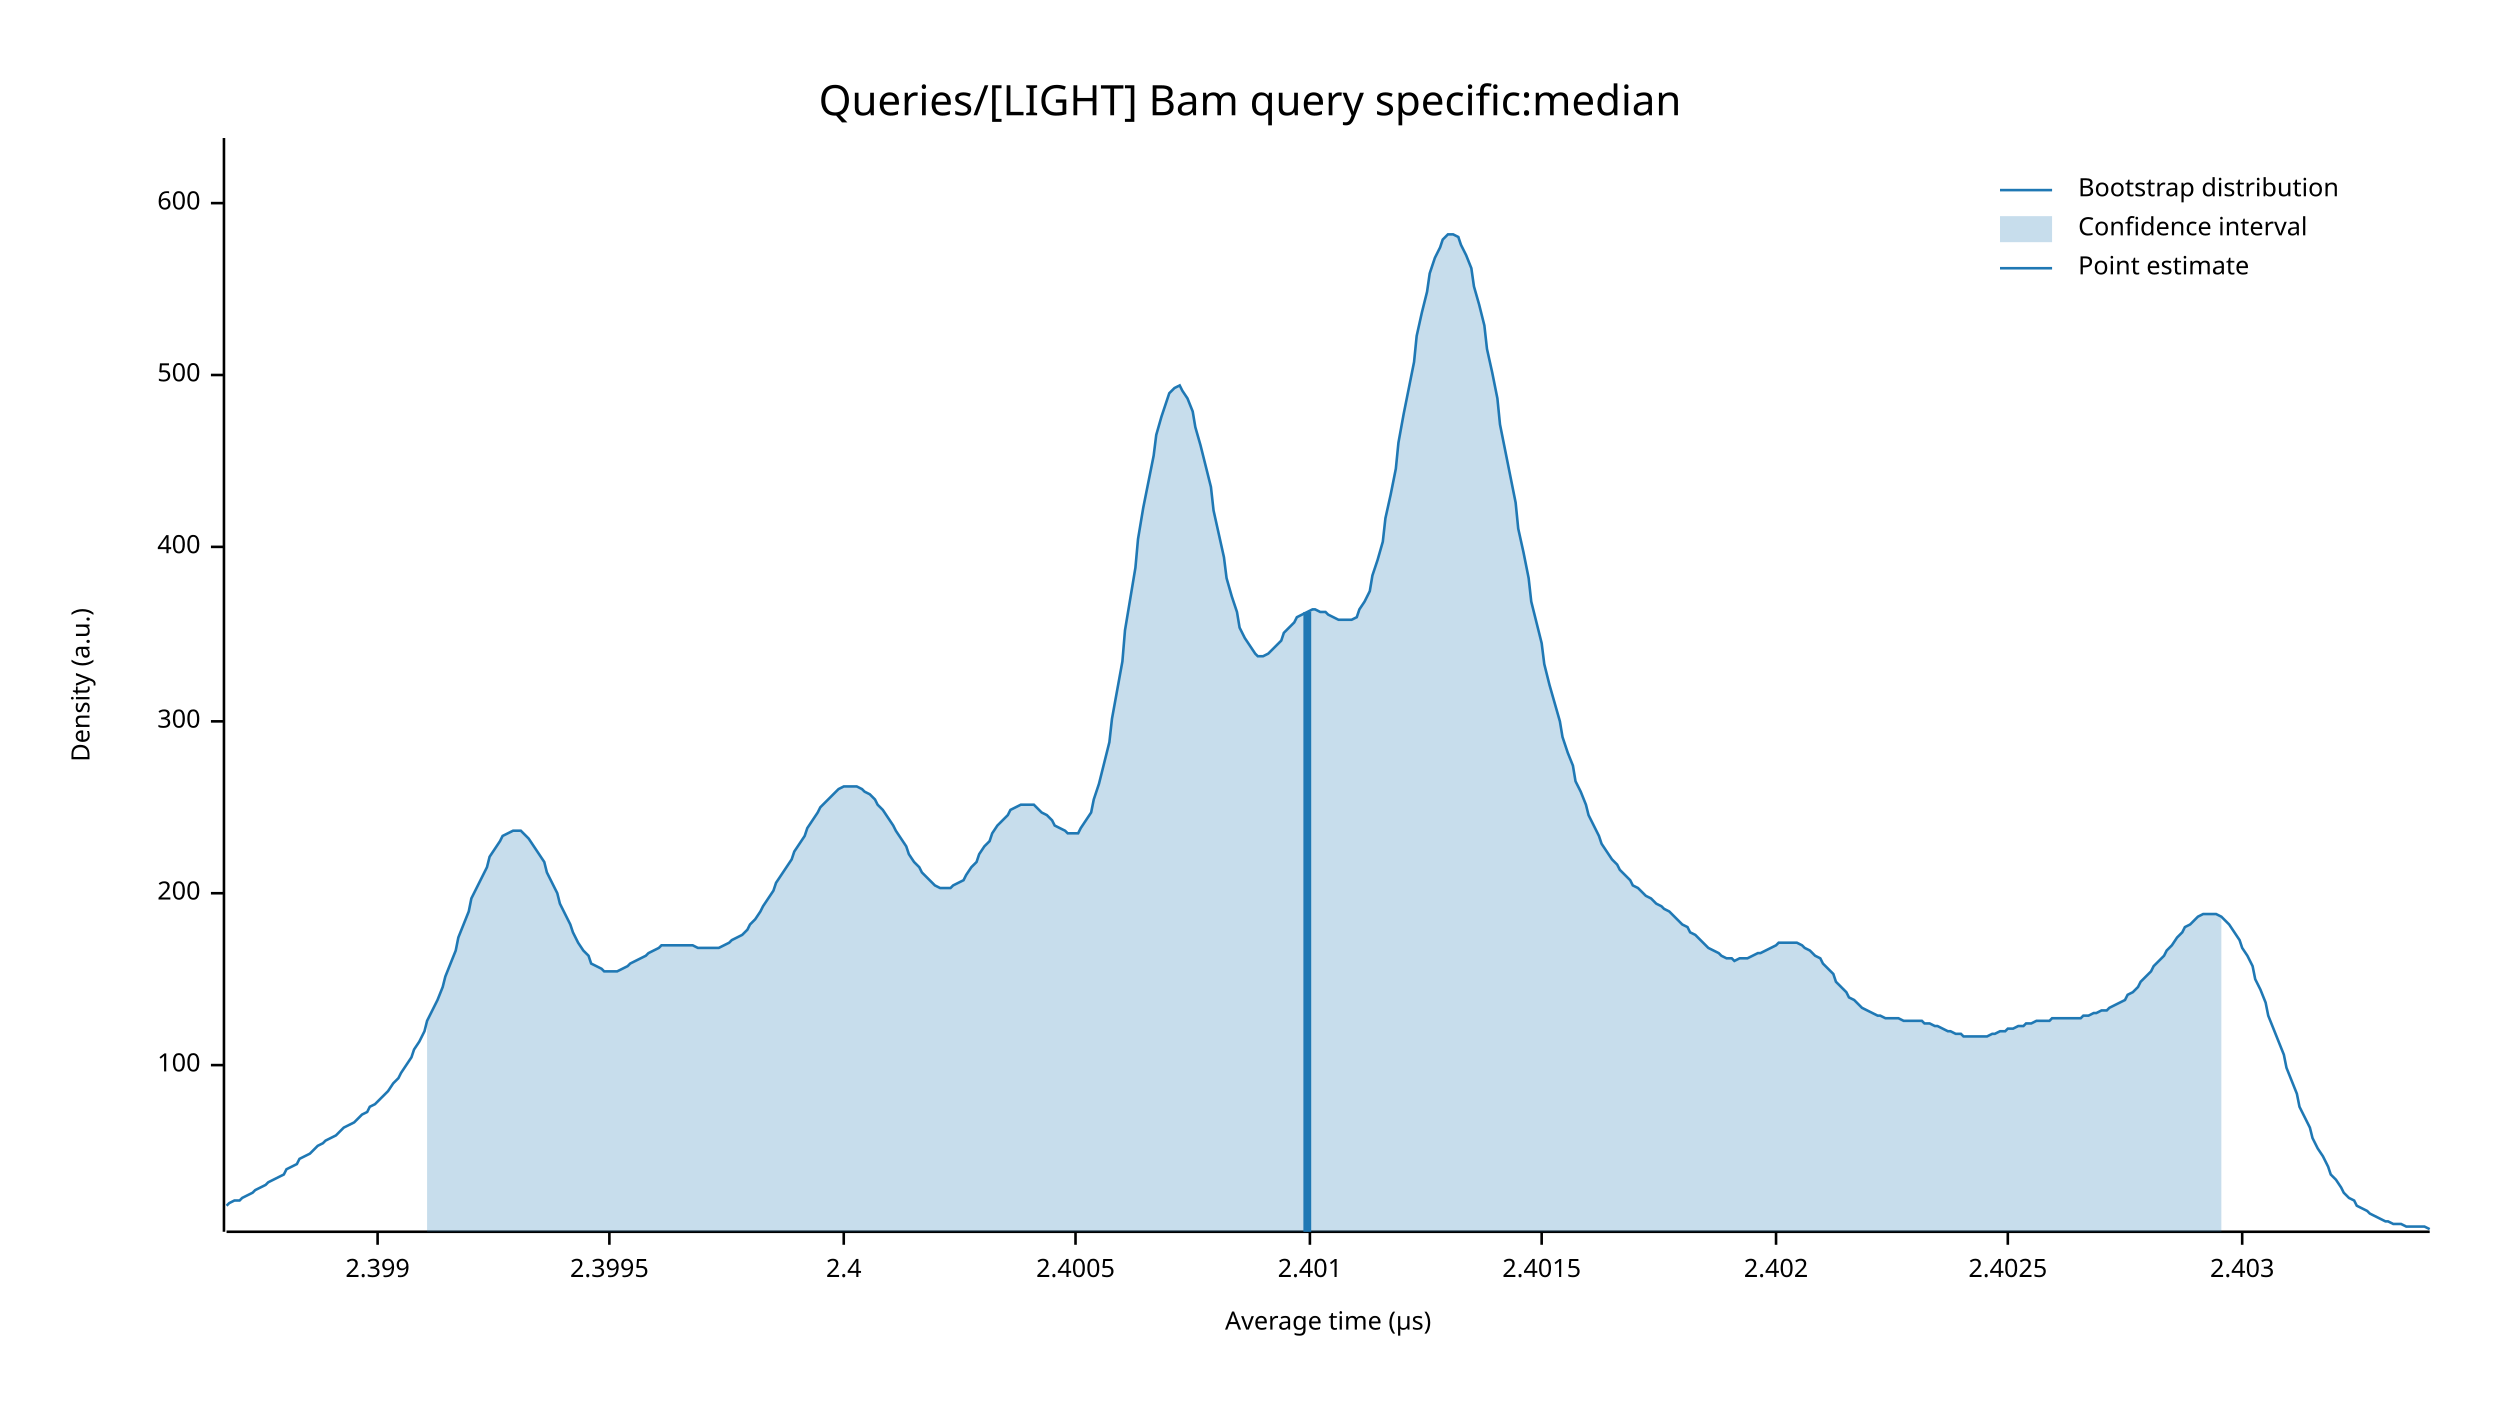
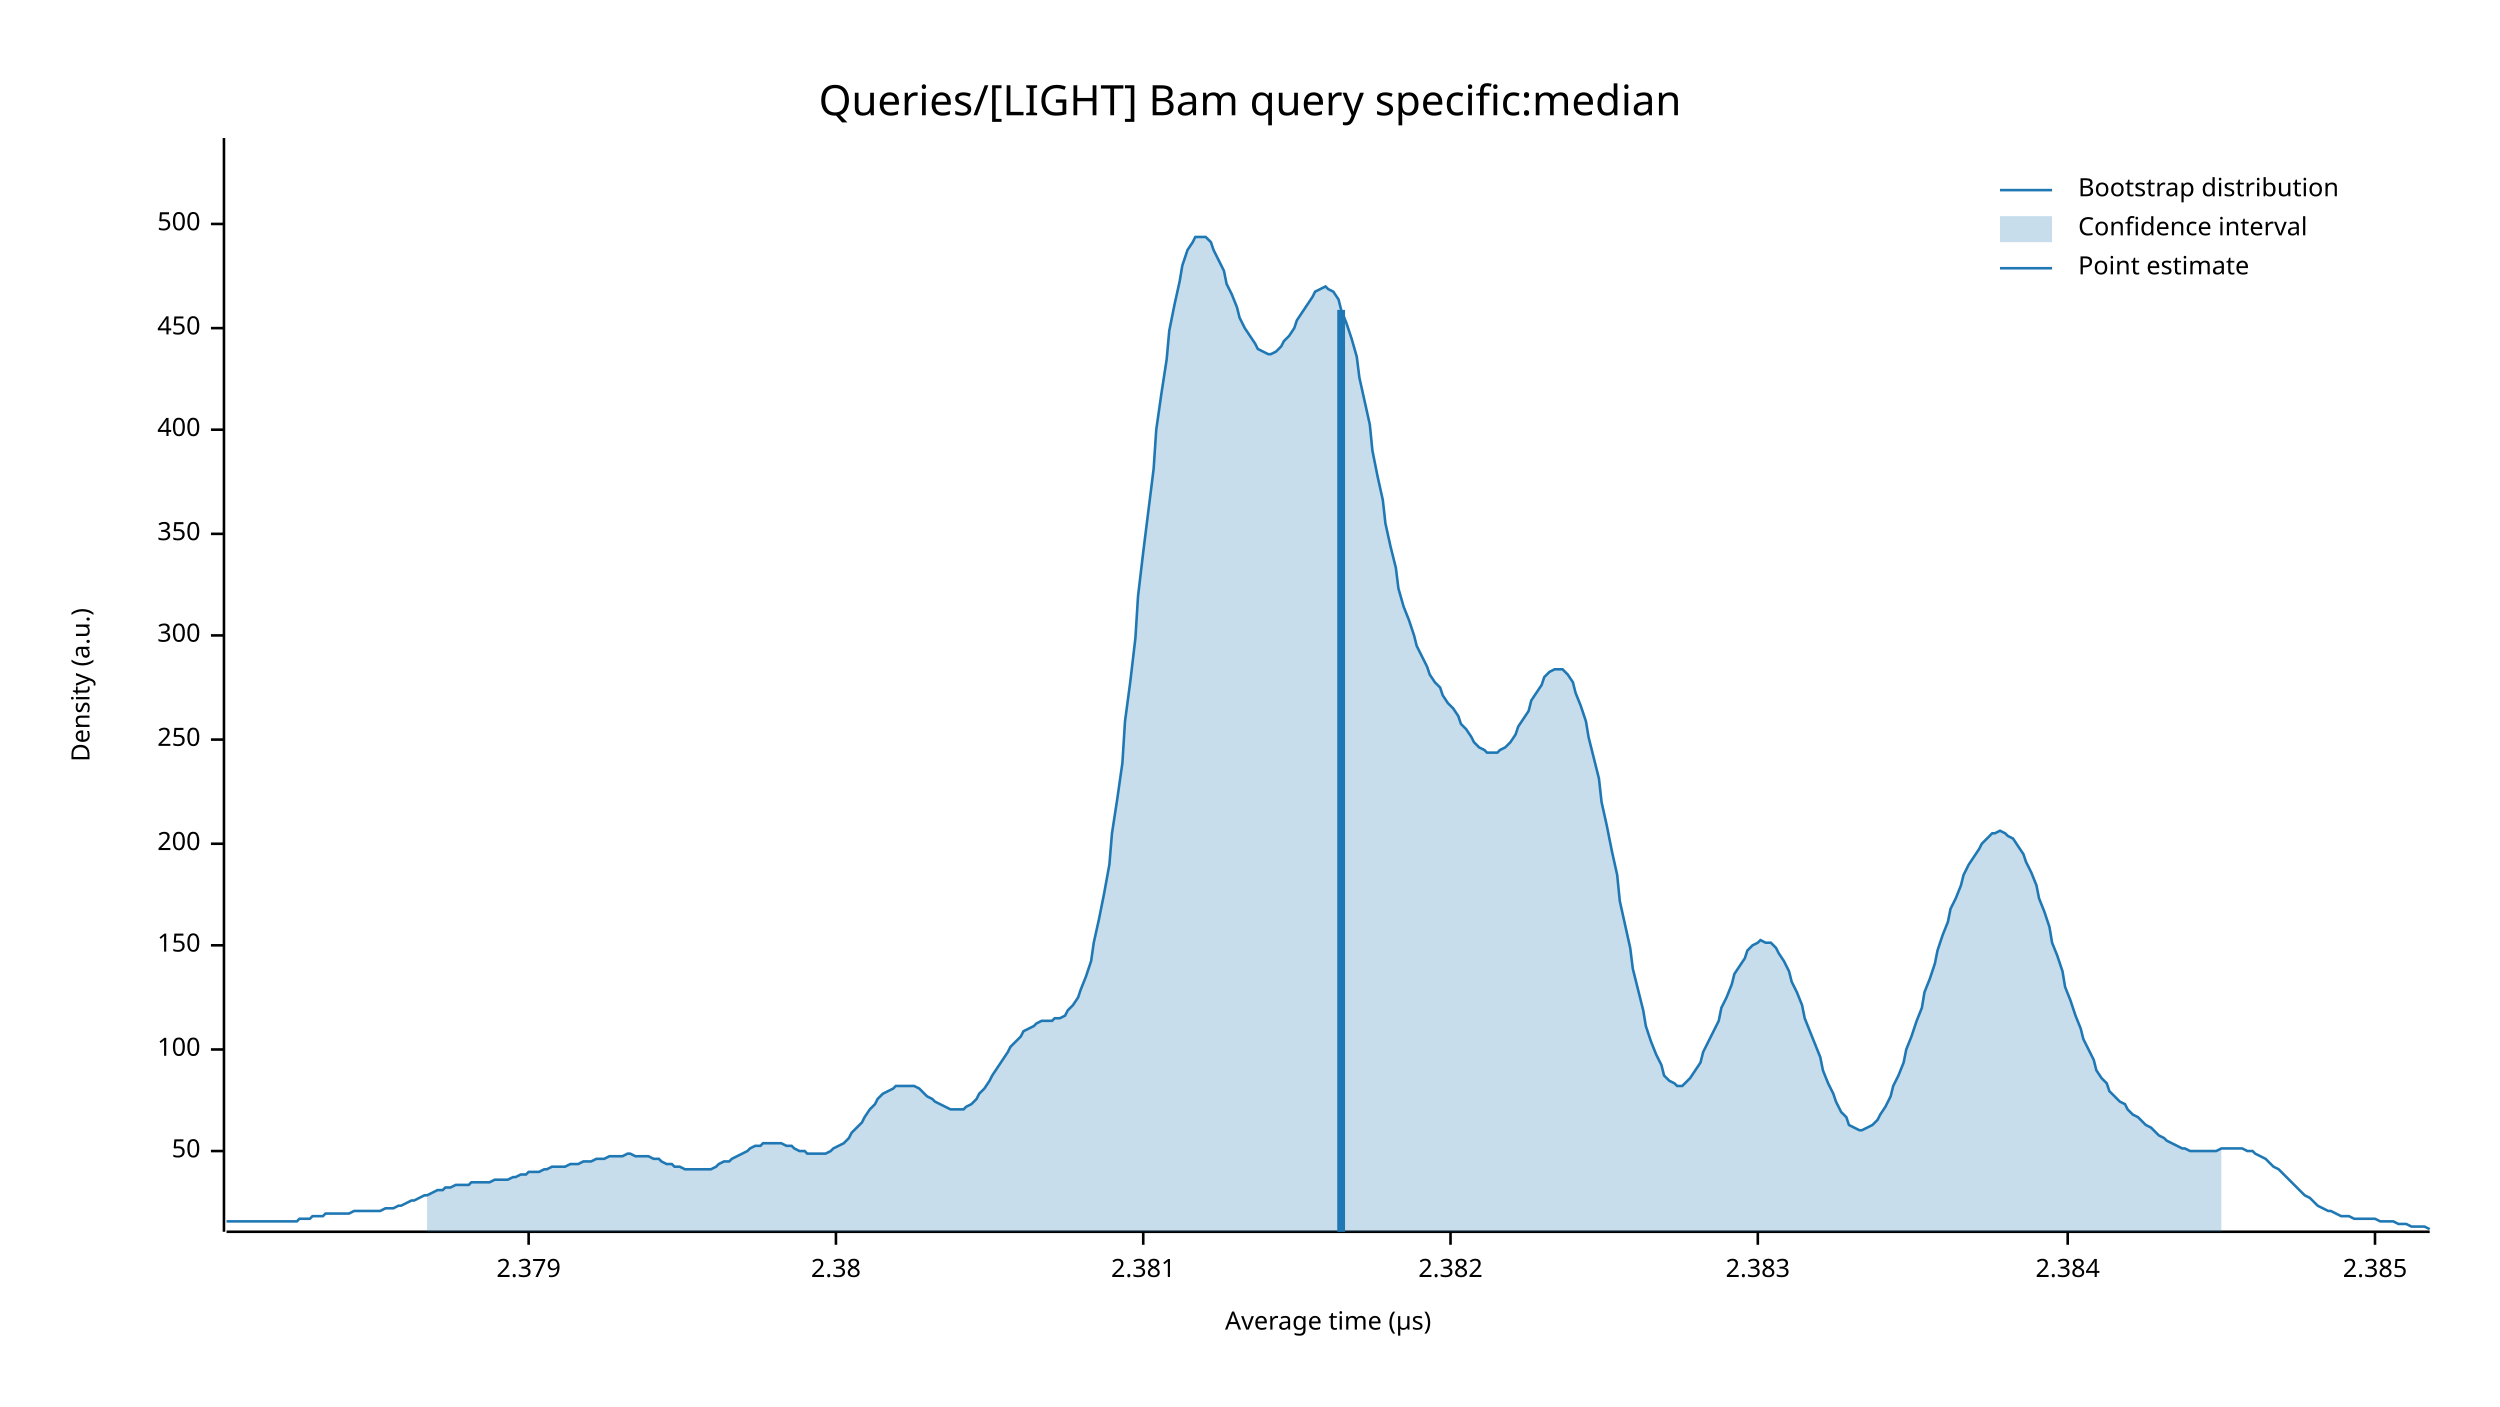
<svg xmlns="http://www.w3.org/2000/svg" width="960" height="540" viewBox="0 0 960 540">
  <text x="480" y="32" dy="0.76em" text-anchor="middle" font-family="sans-serif" font-size="16.129" opacity="1" fill="#000000">
Queries/[LIGHT] Bam query specific:median
</text>
  <text x="27" y="263" dy="0.76em" text-anchor="middle" font-family="sans-serif" font-size="9.677" opacity="1" fill="#000000" transform="rotate(270, 27, 263)">
Density (a.u.)
</text>
  <text x="510" y="513" dy="-0.5ex" text-anchor="middle" font-family="sans-serif" font-size="9.677" opacity="1" fill="#000000">
Average time (µs)
</text>
  <polyline fill="none" opacity="1" stroke="#000000" stroke-width="1" points="86,53 86,473 " />
-   <text x="77" y="409" dy="0.5ex" text-anchor="end" font-family="sans-serif" font-size="9.677" opacity="1" fill="#000000">
+   <text x="77" y="442" dy="0.5ex" text-anchor="end" font-family="sans-serif" font-size="9.677" opacity="1" fill="#000000">
+ 50
+ </text>
+   <polyline fill="none" opacity="1" stroke="#000000" stroke-width="1" points="81,442 86,442 " />
+   <text x="77" y="403" dy="0.5ex" text-anchor="end" font-family="sans-serif" font-size="9.677" opacity="1" fill="#000000">
100
</text>
-   <polyline fill="none" opacity="1" stroke="#000000" stroke-width="1" points="81,409 86,409 " />
-   <text x="77" y="343" dy="0.5ex" text-anchor="end" font-family="sans-serif" font-size="9.677" opacity="1" fill="#000000">
+   <polyline fill="none" opacity="1" stroke="#000000" stroke-width="1" points="81,403 86,403 " />
+   <text x="77" y="363" dy="0.5ex" text-anchor="end" font-family="sans-serif" font-size="9.677" opacity="1" fill="#000000">
+ 150
+ </text>
+   <polyline fill="none" opacity="1" stroke="#000000" stroke-width="1" points="81,363 86,363 " />
+   <text x="77" y="324" dy="0.5ex" text-anchor="end" font-family="sans-serif" font-size="9.677" opacity="1" fill="#000000">
200
</text>
-   <polyline fill="none" opacity="1" stroke="#000000" stroke-width="1" points="81,343 86,343 " />
-   <text x="77" y="277" dy="0.5ex" text-anchor="end" font-family="sans-serif" font-size="9.677" opacity="1" fill="#000000">
+   <polyline fill="none" opacity="1" stroke="#000000" stroke-width="1" points="81,324 86,324 " />
+   <text x="77" y="284" dy="0.5ex" text-anchor="end" font-family="sans-serif" font-size="9.677" opacity="1" fill="#000000">
+ 250
+ </text>
+   <polyline fill="none" opacity="1" stroke="#000000" stroke-width="1" points="81,284 86,284 " />
+   <text x="77" y="244" dy="0.5ex" text-anchor="end" font-family="sans-serif" font-size="9.677" opacity="1" fill="#000000">
300
</text>
-   <polyline fill="none" opacity="1" stroke="#000000" stroke-width="1" points="81,277 86,277 " />
-   <text x="77" y="210" dy="0.5ex" text-anchor="end" font-family="sans-serif" font-size="9.677" opacity="1" fill="#000000">
+   <polyline fill="none" opacity="1" stroke="#000000" stroke-width="1" points="81,244 86,244 " />
+   <text x="77" y="205" dy="0.5ex" text-anchor="end" font-family="sans-serif" font-size="9.677" opacity="1" fill="#000000">
+ 350
+ </text>
+   <polyline fill="none" opacity="1" stroke="#000000" stroke-width="1" points="81,205 86,205 " />
+   <text x="77" y="165" dy="0.5ex" text-anchor="end" font-family="sans-serif" font-size="9.677" opacity="1" fill="#000000">
400
</text>
-   <polyline fill="none" opacity="1" stroke="#000000" stroke-width="1" points="81,210 86,210 " />
-   <text x="77" y="144" dy="0.5ex" text-anchor="end" font-family="sans-serif" font-size="9.677" opacity="1" fill="#000000">
+   <polyline fill="none" opacity="1" stroke="#000000" stroke-width="1" points="81,165 86,165 " />
+   <text x="77" y="126" dy="0.5ex" text-anchor="end" font-family="sans-serif" font-size="9.677" opacity="1" fill="#000000">
+ 450
+ </text>
+   <polyline fill="none" opacity="1" stroke="#000000" stroke-width="1" points="81,126 86,126 " />
+   <text x="77" y="86" dy="0.5ex" text-anchor="end" font-family="sans-serif" font-size="9.677" opacity="1" fill="#000000">
500
</text>
-   <polyline fill="none" opacity="1" stroke="#000000" stroke-width="1" points="81,144 86,144 " />
-   <text x="77" y="78" dy="0.5ex" text-anchor="end" font-family="sans-serif" font-size="9.677" opacity="1" fill="#000000">
- 600
+   <polyline fill="none" opacity="1" stroke="#000000" stroke-width="1" points="81,86 86,86 " />
+   <polyline fill="none" opacity="1" stroke="#000000" stroke-width="1" points="87,473 933,473 " />
+   <text x="203" y="483" dy="0.76em" text-anchor="middle" font-family="sans-serif" font-size="9.677" opacity="1" fill="#000000">
+ 2.379
</text>
-   <polyline fill="none" opacity="1" stroke="#000000" stroke-width="1" points="81,78 86,78 " />
-   <polyline fill="none" opacity="1" stroke="#000000" stroke-width="1" points="87,473 933,473 " />
-   <text x="145" y="483" dy="0.76em" text-anchor="middle" font-family="sans-serif" font-size="9.677" opacity="1" fill="#000000">
- 2.399
+   <polyline fill="none" opacity="1" stroke="#000000" stroke-width="1" points="203,473 203,478 " />
+   <text x="321" y="483" dy="0.76em" text-anchor="middle" font-family="sans-serif" font-size="9.677" opacity="1" fill="#000000">
+ 2.38
</text>
-   <polyline fill="none" opacity="1" stroke="#000000" stroke-width="1" points="145,473 145,478 " />
-   <text x="234" y="483" dy="0.76em" text-anchor="middle" font-family="sans-serif" font-size="9.677" opacity="1" fill="#000000">
- 2.3995
+   <polyline fill="none" opacity="1" stroke="#000000" stroke-width="1" points="321,473 321,478 " />
+   <text x="439" y="483" dy="0.76em" text-anchor="middle" font-family="sans-serif" font-size="9.677" opacity="1" fill="#000000">
+ 2.381
</text>
-   <polyline fill="none" opacity="1" stroke="#000000" stroke-width="1" points="234,473 234,478 " />
-   <text x="324" y="483" dy="0.76em" text-anchor="middle" font-family="sans-serif" font-size="9.677" opacity="1" fill="#000000">
- 2.4
+   <polyline fill="none" opacity="1" stroke="#000000" stroke-width="1" points="439,473 439,478 " />
+   <text x="557" y="483" dy="0.76em" text-anchor="middle" font-family="sans-serif" font-size="9.677" opacity="1" fill="#000000">
+ 2.382
</text>
-   <polyline fill="none" opacity="1" stroke="#000000" stroke-width="1" points="324,473 324,478 " />
-   <text x="413" y="483" dy="0.76em" text-anchor="middle" font-family="sans-serif" font-size="9.677" opacity="1" fill="#000000">
- 2.4005
+   <polyline fill="none" opacity="1" stroke="#000000" stroke-width="1" points="557,473 557,478 " />
+   <text x="675" y="483" dy="0.76em" text-anchor="middle" font-family="sans-serif" font-size="9.677" opacity="1" fill="#000000">
+ 2.383
</text>
-   <polyline fill="none" opacity="1" stroke="#000000" stroke-width="1" points="413,473 413,478 " />
-   <text x="503" y="483" dy="0.76em" text-anchor="middle" font-family="sans-serif" font-size="9.677" opacity="1" fill="#000000">
- 2.401
+   <polyline fill="none" opacity="1" stroke="#000000" stroke-width="1" points="675,473 675,478 " />
+   <text x="794" y="483" dy="0.76em" text-anchor="middle" font-family="sans-serif" font-size="9.677" opacity="1" fill="#000000">
+ 2.384
</text>
-   <polyline fill="none" opacity="1" stroke="#000000" stroke-width="1" points="503,473 503,478 " />
-   <text x="592" y="483" dy="0.76em" text-anchor="middle" font-family="sans-serif" font-size="9.677" opacity="1" fill="#000000">
- 2.4015
+   <polyline fill="none" opacity="1" stroke="#000000" stroke-width="1" points="794,473 794,478 " />
+   <text x="912" y="483" dy="0.76em" text-anchor="middle" font-family="sans-serif" font-size="9.677" opacity="1" fill="#000000">
+ 2.385
</text>
-   <polyline fill="none" opacity="1" stroke="#000000" stroke-width="1" points="592,473 592,478 " />
-   <text x="682" y="483" dy="0.76em" text-anchor="middle" font-family="sans-serif" font-size="9.677" opacity="1" fill="#000000">
- 2.402
- </text>
-   <polyline fill="none" opacity="1" stroke="#000000" stroke-width="1" points="682,473 682,478 " />
-   <text x="771" y="483" dy="0.76em" text-anchor="middle" font-family="sans-serif" font-size="9.677" opacity="1" fill="#000000">
- 2.4025
- </text>
-   <polyline fill="none" opacity="1" stroke="#000000" stroke-width="1" points="771,473 771,478 " />
-   <text x="861" y="483" dy="0.76em" text-anchor="middle" font-family="sans-serif" font-size="9.677" opacity="1" fill="#000000">
- 2.403
- </text>
-   <polyline fill="none" opacity="1" stroke="#000000" stroke-width="1" points="861,473 861,478 " />
-   <polyline fill="none" opacity="1" stroke="#1F78B4" stroke-width="1" points="87,463 88,462 90,461 92,461 93,460 95,459 97,458 98,457 100,456 102,455 103,454 105,453 107,452 109,451 110,449 112,448 114,447 115,445 117,444 119,443 120,442 122,440 124,439 125,438 127,437 129,436 131,434 132,433 134,432 136,431 137,430 139,428 141,427 142,425 144,424 146,422 148,420 149,419 151,416 153,414 154,412 156,409 158,406 159,403 161,400 163,396 164,392 166,388 168,384 170,379 171,375 173,370 175,365 176,360 178,355 180,350 181,345 183,341 185,337 187,333 188,329 190,326 192,323 193,321 195,320 197,319 198,319 200,319 202,321 203,322 205,325 207,328 209,331 210,335 212,339 214,343 215,347 217,351 219,355 220,358 222,362 224,365 226,367 227,370 229,371 231,372 232,373 234,373 236,373 237,373 239,372 241,371 242,370 244,369 246,368 248,367 249,366 251,365 253,364 254,363 256,363 258,363 259,363 261,363 263,363 265,363 266,363 268,364 270,364 271,364 273,364 275,364 276,364 278,363 280,362 281,361 283,360 285,359 287,357 288,355 290,353 292,350 293,348 295,345 297,342 298,339 300,336 302,333 304,330 305,327 307,324 309,321 310,318 312,315 314,312 315,310 317,308 319,306 320,305 322,303 324,302 326,302 327,302 329,302 331,303 332,304 334,305 336,307 337,309 339,311 341,314 343,317 344,319 346,322 348,325 349,328 351,331 353,333 354,335 356,337 358,339 359,340 361,341 363,341 365,341 366,340 368,339 370,338 371,336 373,333 375,331 376,328 378,325 380,323 381,320 383,317 385,315 387,313 388,311 390,310 392,309 393,309 395,309 397,309 398,310 400,312 402,313 404,315 405,317 407,318 409,319 410,320 412,320 414,320 415,318 417,315 419,312 420,307 422,301 424,293 426,285 427,276 429,265 431,254 432,242 434,230 436,218 437,207 439,195 441,185 443,175 444,167 446,160 448,154 449,151 451,149 453,148 454,150 456,153 458,158 459,164 461,171 463,179 465,187 466,196 468,205 470,214 471,222 473,229 475,235 476,241 478,245 480,248 482,251 483,252 485,252 487,251 488,250 490,248 492,246 493,243 495,241 497,239 498,237 500,236 502,235 504,234 505,234 507,235 509,235 510,236 512,237 514,238 515,238 517,238 519,238 521,237 522,234 524,231 526,227 527,221 529,215 531,208 532,199 534,190 536,180 537,170 539,159 541,149 543,139 544,129 546,120 548,112 549,105 551,99 553,95 554,92 556,90 558,90 560,91 561,94 563,98 565,103 566,110 568,117 570,125 571,134 573,143 575,153 576,163 578,173 580,183 582,193 583,203 585,212 587,222 588,231 590,239 592,247 593,255 595,263 597,270 599,277 600,283 602,289 604,294 605,300 607,304 609,309 610,313 612,317 614,321 615,324 617,327 619,330 621,332 622,334 624,336 626,338 627,340 629,341 631,343 632,344 634,345 636,347 638,348 639,349 641,350 643,352 644,353 646,355 648,356 649,358 651,359 653,361 654,362 656,364 658,365 660,366 661,367 663,368 665,368 666,369 668,368 670,368 671,368 673,367 675,366 676,366 678,365 680,364 682,363 683,362 685,362 687,362 688,362 690,362 692,363 693,364 695,365 697,367 699,368 700,370 702,372 704,374 705,377 707,379 709,381 710,383 712,384 714,386 715,387 717,388 719,389 721,390 722,390 724,391 726,391 727,391 729,391 731,392 732,392 734,392 736,392 738,392 739,393 741,393 743,394 744,394 746,395 748,396 749,396 751,397 753,397 754,398 756,398 758,398 760,398 761,398 763,398 765,397 766,397 768,396 770,396 771,395 773,395 775,394 777,394 778,393 780,393 782,392 783,392 785,392 787,392 788,391 790,391 792,391 793,391 795,391 797,391 799,391 800,390 802,390 804,389 805,389 807,388 809,388 810,387 812,386 814,385 816,384 817,382 819,381 821,379 822,377 824,375 826,373 827,371 829,369 831,367 832,365 834,363 836,360 838,358 839,356 841,355 843,353 844,352 846,351 848,351 849,351 851,351 853,352 855,354 856,355 858,358 860,361 861,364 863,367 865,371 866,376 868,380 870,385 871,390 873,395 875,400 877,405 878,410 880,415 882,420 883,425 885,429 887,433 888,437 890,441 892,444 894,448 895,451 897,453 899,456 900,458 902,460 904,461 905,463 907,464 909,465 910,466 912,467 914,468 916,469 917,469 919,470 921,470 922,470 924,471 926,471 927,471 929,471 931,471 933,472 " />
-   <polygon opacity="0.25" fill="#1F78B4" points="164,392 166,388 168,384 170,379 171,375 173,370 175,365 176,360 178,355 180,350 181,345 183,341 185,337 187,333 188,329 190,326 192,323 193,321 195,320 197,319 198,319 200,319 202,321 203,322 205,325 207,328 209,331 210,335 212,339 214,343 215,347 217,351 219,355 220,358 222,362 224,365 226,367 227,370 229,371 231,372 232,373 234,373 236,373 237,373 239,372 241,371 242,370 244,369 246,368 248,367 249,366 251,365 253,364 254,363 256,363 258,363 259,363 261,363 263,363 265,363 266,363 268,364 270,364 271,364 273,364 275,364 276,364 278,363 280,362 281,361 283,360 285,359 287,357 288,355 290,353 292,350 293,348 295,345 297,342 298,339 300,336 302,333 304,330 305,327 307,324 309,321 310,318 312,315 314,312 315,310 317,308 319,306 320,305 322,303 324,302 326,302 327,302 329,302 331,303 332,304 334,305 336,307 337,309 339,311 341,314 343,317 344,319 346,322 348,325 349,328 351,331 353,333 354,335 356,337 358,339 359,340 361,341 363,341 365,341 366,340 368,339 370,338 371,336 373,333 375,331 376,328 378,325 380,323 381,320 383,317 385,315 387,313 388,311 390,310 392,309 393,309 395,309 397,309 398,310 400,312 402,313 404,315 405,317 407,318 409,319 410,320 412,320 414,320 415,318 417,315 419,312 420,307 422,301 424,293 426,285 427,276 429,265 431,254 432,242 434,230 436,218 437,207 439,195 441,185 443,175 444,167 446,160 448,154 449,151 451,149 453,148 454,150 456,153 458,158 459,164 461,171 463,179 465,187 466,196 468,205 470,214 471,222 473,229 475,235 476,241 478,245 480,248 482,251 483,252 485,252 487,251 488,250 490,248 492,246 493,243 495,241 497,239 498,237 500,236 502,235 504,234 505,234 507,235 509,235 510,236 512,237 514,238 515,238 517,238 519,238 521,237 522,234 524,231 526,227 527,221 529,215 531,208 532,199 534,190 536,180 537,170 539,159 541,149 543,139 544,129 546,120 548,112 549,105 551,99 553,95 554,92 556,90 558,90 560,91 561,94 563,98 565,103 566,110 568,117 570,125 571,134 573,143 575,153 576,163 578,173 580,183 582,193 583,203 585,212 587,222 588,231 590,239 592,247 593,255 595,263 597,270 599,277 600,283 602,289 604,294 605,300 607,304 609,309 610,313 612,317 614,321 615,324 617,327 619,330 621,332 622,334 624,336 626,338 627,340 629,341 631,343 632,344 634,345 636,347 638,348 639,349 641,350 643,352 644,353 646,355 648,356 649,358 651,359 653,361 654,362 656,364 658,365 660,366 661,367 663,368 665,368 666,369 668,368 670,368 671,368 673,367 675,366 676,366 678,365 680,364 682,363 683,362 685,362 687,362 688,362 690,362 692,363 693,364 695,365 697,367 699,368 700,370 702,372 704,374 705,377 707,379 709,381 710,383 712,384 714,386 715,387 717,388 719,389 721,390 722,390 724,391 726,391 727,391 729,391 731,392 732,392 734,392 736,392 738,392 739,393 741,393 743,394 744,394 746,395 748,396 749,396 751,397 753,397 754,398 756,398 758,398 760,398 761,398 763,398 765,397 766,397 768,396 770,396 771,395 773,395 775,394 777,394 778,393 780,393 782,392 783,392 785,392 787,392 788,391 790,391 792,391 793,391 795,391 797,391 799,391 800,390 802,390 804,389 805,389 807,388 809,388 810,387 812,386 814,385 816,384 817,382 819,381 821,379 822,377 824,375 826,373 827,371 829,369 831,367 832,365 834,363 836,360 838,358 839,356 841,355 843,353 844,352 846,351 848,351 849,351 851,351 853,352 853,473 164,473 " />
-   <polyline fill="none" opacity="1" stroke="#1F78B4" stroke-width="3" points="502,473 502,235 " />
+   <polyline fill="none" opacity="1" stroke="#000000" stroke-width="1" points="912,473 912,478 " />
+   <polyline fill="none" opacity="1" stroke="#1F78B4" stroke-width="1" points="87,469 88,469 90,469 92,469 93,469 95,469 97,469 98,469 100,469 102,469 103,469 105,469 107,469 109,469 110,469 112,469 114,469 115,468 117,468 119,468 120,467 122,467 124,467 125,466 127,466 129,466 131,466 132,466 134,466 136,465 137,465 139,465 141,465 142,465 144,465 146,465 148,464 149,464 151,464 153,463 154,463 156,462 158,461 159,461 161,460 163,459 164,459 166,458 168,457 170,457 171,456 173,456 175,455 176,455 178,455 180,455 181,454 183,454 185,454 187,454 188,454 190,453 192,453 193,453 195,453 197,452 198,452 200,451 202,451 203,450 205,450 207,450 209,449 210,449 212,448 214,448 215,448 217,448 219,447 220,447 222,447 224,446 226,446 227,446 229,445 231,445 232,445 234,444 236,444 237,444 239,444 241,443 242,443 244,444 246,444 248,444 249,444 251,445 253,445 254,446 256,447 258,447 259,448 261,448 263,449 265,449 266,449 268,449 270,449 271,449 273,449 275,448 276,447 278,446 280,446 281,445 283,444 285,443 287,442 288,441 290,440 292,440 293,439 295,439 297,439 298,439 300,439 302,440 304,440 305,441 307,442 309,442 310,443 312,443 314,443 315,443 317,443 319,442 320,441 322,440 324,439 326,437 327,435 329,433 331,431 332,429 334,426 336,424 337,422 339,420 341,419 343,418 344,417 346,417 348,417 349,417 351,417 353,418 354,419 356,421 358,422 359,423 361,424 363,425 365,426 366,426 368,426 370,426 371,425 373,424 375,422 376,420 378,418 380,415 381,413 383,410 385,407 387,404 388,402 390,400 392,398 393,396 395,395 397,394 398,393 400,392 402,392 404,392 405,391 407,391 409,390 410,388 412,386 414,383 415,380 417,375 419,369 420,362 422,353 424,343 426,332 427,320 429,307 431,293 432,277 434,262 436,245 437,229 439,212 441,196 443,180 444,165 446,151 448,138 449,127 451,117 453,108 454,102 456,96 458,93 459,91 461,91 463,91 465,93 466,96 468,100 470,104 471,109 473,113 475,118 476,122 478,126 480,129 482,132 483,134 485,135 487,136 488,136 490,135 492,133 493,131 495,129 497,126 498,123 500,120 502,117 504,114 505,112 507,111 509,110 510,111 512,112 514,115 515,119 517,124 519,130 521,137 522,145 524,154 526,163 527,173 529,183 531,192 532,201 534,210 536,218 537,226 539,233 541,238 543,244 544,248 546,252 548,256 549,259 551,262 553,264 554,267 556,270 558,272 560,275 561,278 563,280 565,283 566,285 568,287 570,288 571,289 573,289 575,289 576,288 578,287 580,285 582,282 583,279 585,276 587,273 588,269 590,266 592,263 593,260 595,258 597,257 599,257 600,257 602,259 604,262 605,266 607,271 609,277 610,283 612,291 614,299 615,308 617,317 619,327 621,336 622,346 624,355 626,364 627,372 629,380 631,388 632,394 634,400 636,405 638,409 639,413 641,415 643,416 644,417 646,417 648,415 649,414 651,411 653,408 654,404 656,400 658,396 660,392 661,387 663,383 665,378 666,374 668,371 670,368 671,365 673,363 675,362 676,361 678,362 680,362 682,364 683,366 685,369 687,373 688,377 690,381 692,386 693,391 695,396 697,401 699,406 700,411 702,416 704,420 705,423 707,427 709,429 710,432 712,433 714,434 715,434 717,433 719,432 721,430 722,428 724,425 726,421 727,417 729,413 731,408 732,403 734,398 736,392 738,387 739,381 741,376 743,370 744,365 746,359 748,354 749,349 751,345 753,340 754,336 756,332 758,329 760,326 761,324 763,322 765,320 766,320 768,319 770,320 771,321 773,322 775,325 777,328 778,331 780,335 782,340 783,345 785,350 787,356 788,362 790,367 792,373 793,379 795,384 797,390 799,395 800,399 802,403 804,407 805,411 807,414 809,416 810,419 812,421 814,423 816,424 817,426 819,428 821,429 822,430 824,432 826,433 827,434 829,436 831,437 832,438 834,439 836,440 838,441 839,441 841,442 843,442 844,442 846,442 848,442 849,442 851,442 853,441 855,441 856,441 858,441 860,441 861,441 863,442 865,442 866,443 868,444 870,445 871,446 873,448 875,449 877,451 878,452 880,454 882,456 883,457 885,459 887,460 888,461 890,463 892,464 894,465 895,465 897,466 899,467 900,467 902,467 904,468 905,468 907,468 909,468 910,468 912,468 914,469 916,469 917,469 919,469 921,470 922,470 924,470 926,471 927,471 929,471 931,471 933,472 " />
+   <polygon opacity="0.25" fill="#1F78B4" points="164,459 166,458 168,457 170,457 171,456 173,456 175,455 176,455 178,455 180,455 181,454 183,454 185,454 187,454 188,454 190,453 192,453 193,453 195,453 197,452 198,452 200,451 202,451 203,450 205,450 207,450 209,449 210,449 212,448 214,448 215,448 217,448 219,447 220,447 222,447 224,446 226,446 227,446 229,445 231,445 232,445 234,444 236,444 237,444 239,444 241,443 242,443 244,444 246,444 248,444 249,444 251,445 253,445 254,446 256,447 258,447 259,448 261,448 263,449 265,449 266,449 268,449 270,449 271,449 273,449 275,448 276,447 278,446 280,446 281,445 283,444 285,443 287,442 288,441 290,440 292,440 293,439 295,439 297,439 298,439 300,439 302,440 304,440 305,441 307,442 309,442 310,443 312,443 314,443 315,443 317,443 319,442 320,441 322,440 324,439 326,437 327,435 329,433 331,431 332,429 334,426 336,424 337,422 339,420 341,419 343,418 344,417 346,417 348,417 349,417 351,417 353,418 354,419 356,421 358,422 359,423 361,424 363,425 365,426 366,426 368,426 370,426 371,425 373,424 375,422 376,420 378,418 380,415 381,413 383,410 385,407 387,404 388,402 390,400 392,398 393,396 395,395 397,394 398,393 400,392 402,392 404,392 405,391 407,391 409,390 410,388 412,386 414,383 415,380 417,375 419,369 420,362 422,353 424,343 426,332 427,320 429,307 431,293 432,277 434,262 436,245 437,229 439,212 441,196 443,180 444,165 446,151 448,138 449,127 451,117 453,108 454,102 456,96 458,93 459,91 461,91 463,91 465,93 466,96 468,100 470,104 471,109 473,113 475,118 476,122 478,126 480,129 482,132 483,134 485,135 487,136 488,136 490,135 492,133 493,131 495,129 497,126 498,123 500,120 502,117 504,114 505,112 507,111 509,110 510,111 512,112 514,115 515,119 517,124 519,130 521,137 522,145 524,154 526,163 527,173 529,183 531,192 532,201 534,210 536,218 537,226 539,233 541,238 543,244 544,248 546,252 548,256 549,259 551,262 553,264 554,267 556,270 558,272 560,275 561,278 563,280 565,283 566,285 568,287 570,288 571,289 573,289 575,289 576,288 578,287 580,285 582,282 583,279 585,276 587,273 588,269 590,266 592,263 593,260 595,258 597,257 599,257 600,257 602,259 604,262 605,266 607,271 609,277 610,283 612,291 614,299 615,308 617,317 619,327 621,336 622,346 624,355 626,364 627,372 629,380 631,388 632,394 634,400 636,405 638,409 639,413 641,415 643,416 644,417 646,417 648,415 649,414 651,411 653,408 654,404 656,400 658,396 660,392 661,387 663,383 665,378 666,374 668,371 670,368 671,365 673,363 675,362 676,361 678,362 680,362 682,364 683,366 685,369 687,373 688,377 690,381 692,386 693,391 695,396 697,401 699,406 700,411 702,416 704,420 705,423 707,427 709,429 710,432 712,433 714,434 715,434 717,433 719,432 721,430 722,428 724,425 726,421 727,417 729,413 731,408 732,403 734,398 736,392 738,387 739,381 741,376 743,370 744,365 746,359 748,354 749,349 751,345 753,340 754,336 756,332 758,329 760,326 761,324 763,322 765,320 766,320 768,319 770,320 771,321 773,322 775,325 777,328 778,331 780,335 782,340 783,345 785,350 787,356 788,362 790,367 792,373 793,379 795,384 797,390 799,395 800,399 802,403 804,407 805,411 807,414 809,416 810,419 812,421 814,423 816,424 817,426 819,428 821,429 822,430 824,432 826,433 827,434 829,436 831,437 832,438 834,439 836,440 838,441 839,441 841,442 843,442 844,442 846,442 848,442 849,442 851,442 853,441 853,473 164,473 " />
+   <polyline fill="none" opacity="1" stroke="#1F78B4" stroke-width="3" points="515,473 515,119 " />
  <text x="798" y="68" dy="0.76em" text-anchor="start" font-family="sans-serif" font-size="9.677" opacity="1" fill="#000000">
Bootstrap distribution
</text>
  <text x="798" y="83" dy="0.76em" text-anchor="start" font-family="sans-serif" font-size="9.677" opacity="1" fill="#000000">
Confidence interval
</text>
  <text x="798" y="98" dy="0.76em" text-anchor="start" font-family="sans-serif" font-size="9.677" opacity="1" fill="#000000">
Point estimate
</text>
  <polyline fill="none" opacity="1" stroke="#1F78B4" stroke-width="1" points="768,73 788,73 " />
  <rect x="768" y="83" width="20" height="10" opacity="0.25" fill="#1F78B4" stroke="none" />
  <polyline fill="none" opacity="1" stroke="#1F78B4" stroke-width="1" points="768,103 788,103 " />
</svg>
